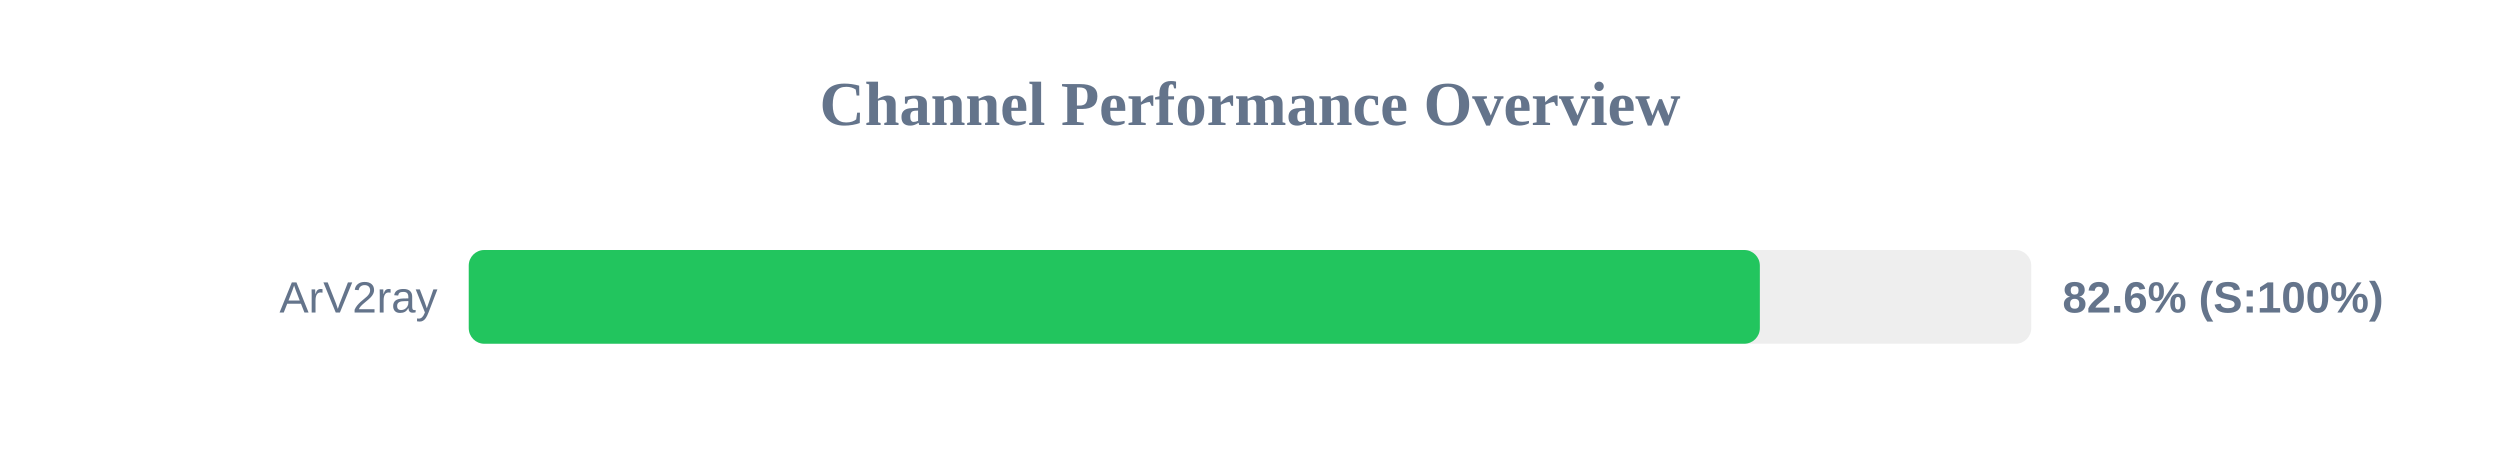
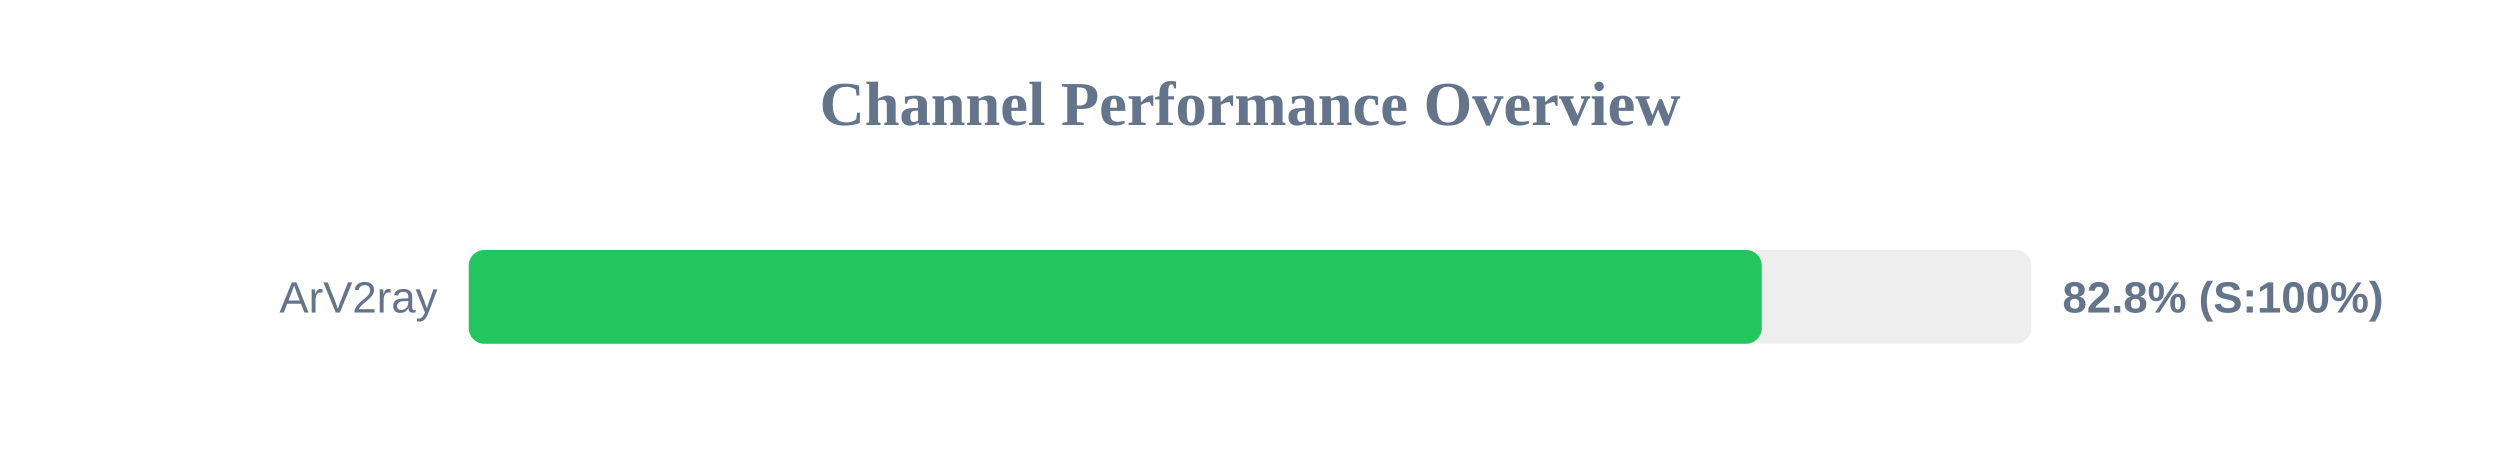
<svg xmlns="http://www.w3.org/2000/svg" width="800" height="150" version="1.1">
  <style>
        .row { font: 14px Arial; fill: #64748b; }
        .score { font: bold 14px Arial; fill: #64748b; }
    </style>
  <text x="400" y="40" text-anchor="middle" font-size="20px" font-weight="bold" fill="#64748b">Channel Performance Overview</text>
  <rect x="150" y="80" width="500" height="30" fill="#eee" rx="5" />
-   <rect x="150" y="80" width="413.15" height="30" fill="#22c55e" rx="5" />
+   <rect x="150" y="80" width="413.75" height="30" fill="#22c55e" rx="5" />
  <text x="140" y="100" text-anchor="end" class="row">ArV2ray</text>
-   <text x="660" y="100" text-anchor="start" class="score">82.6% (S:100%)</text>
+   <text x="660" y="100" text-anchor="start" class="score">82.8% (S:100%)</text>
</svg>
